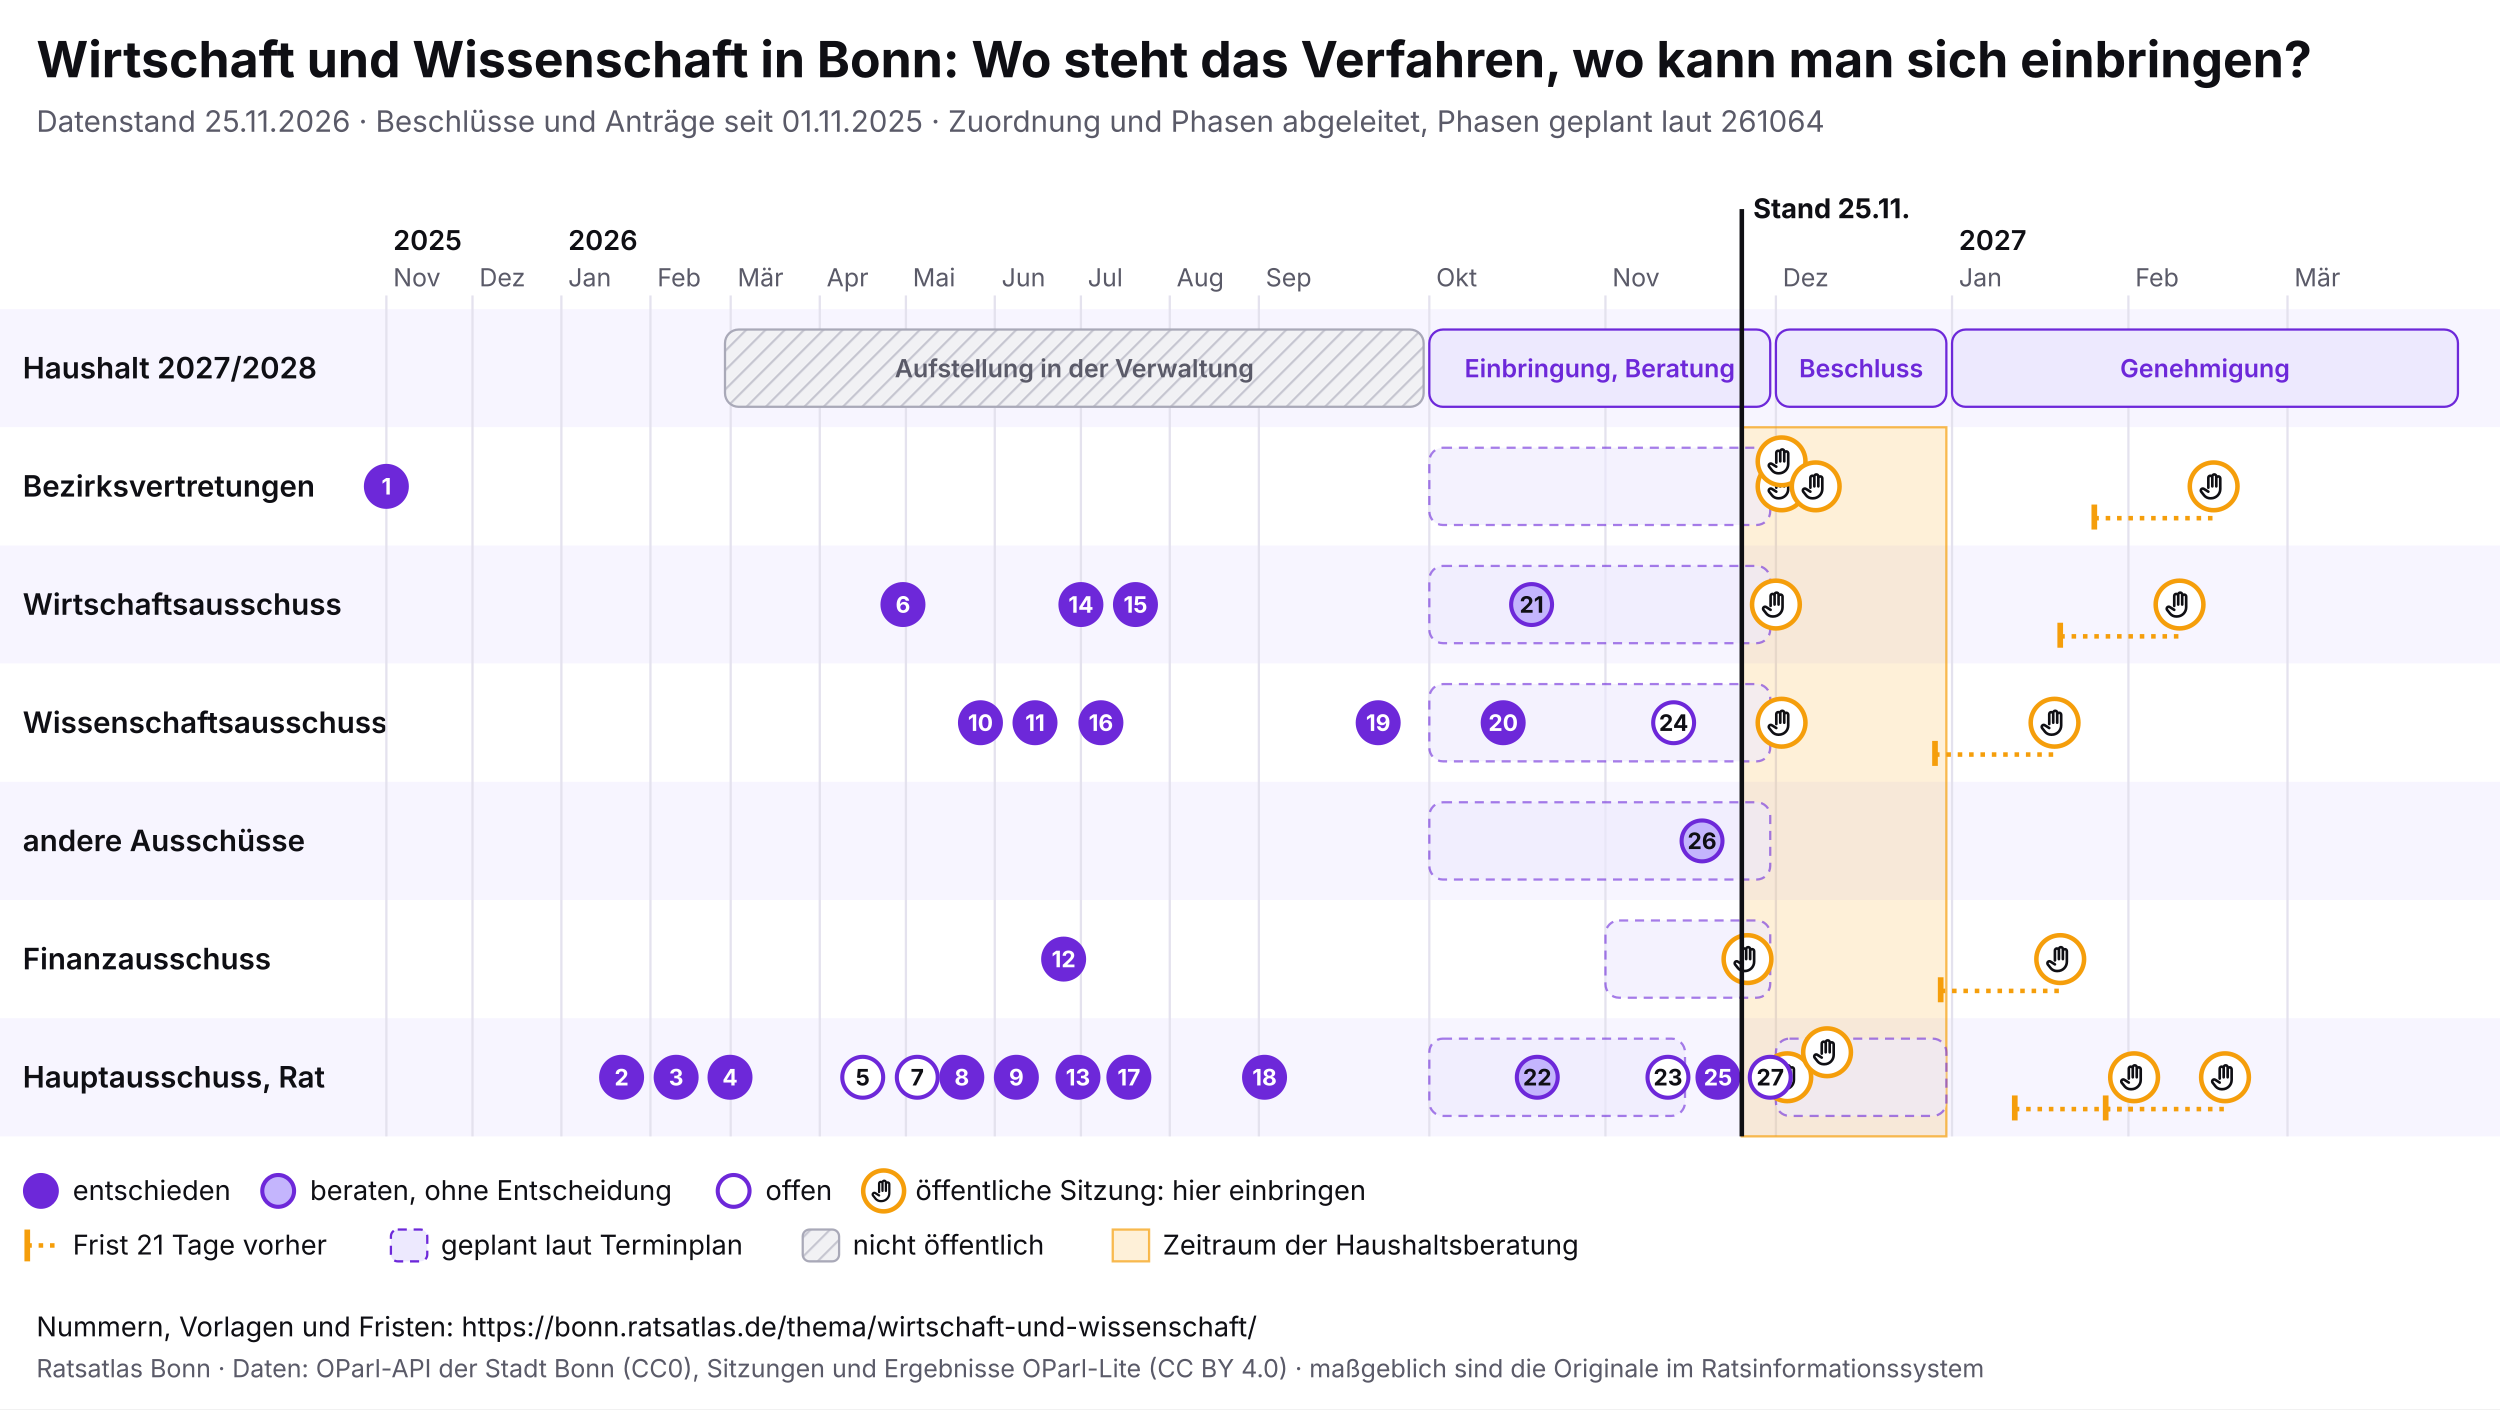
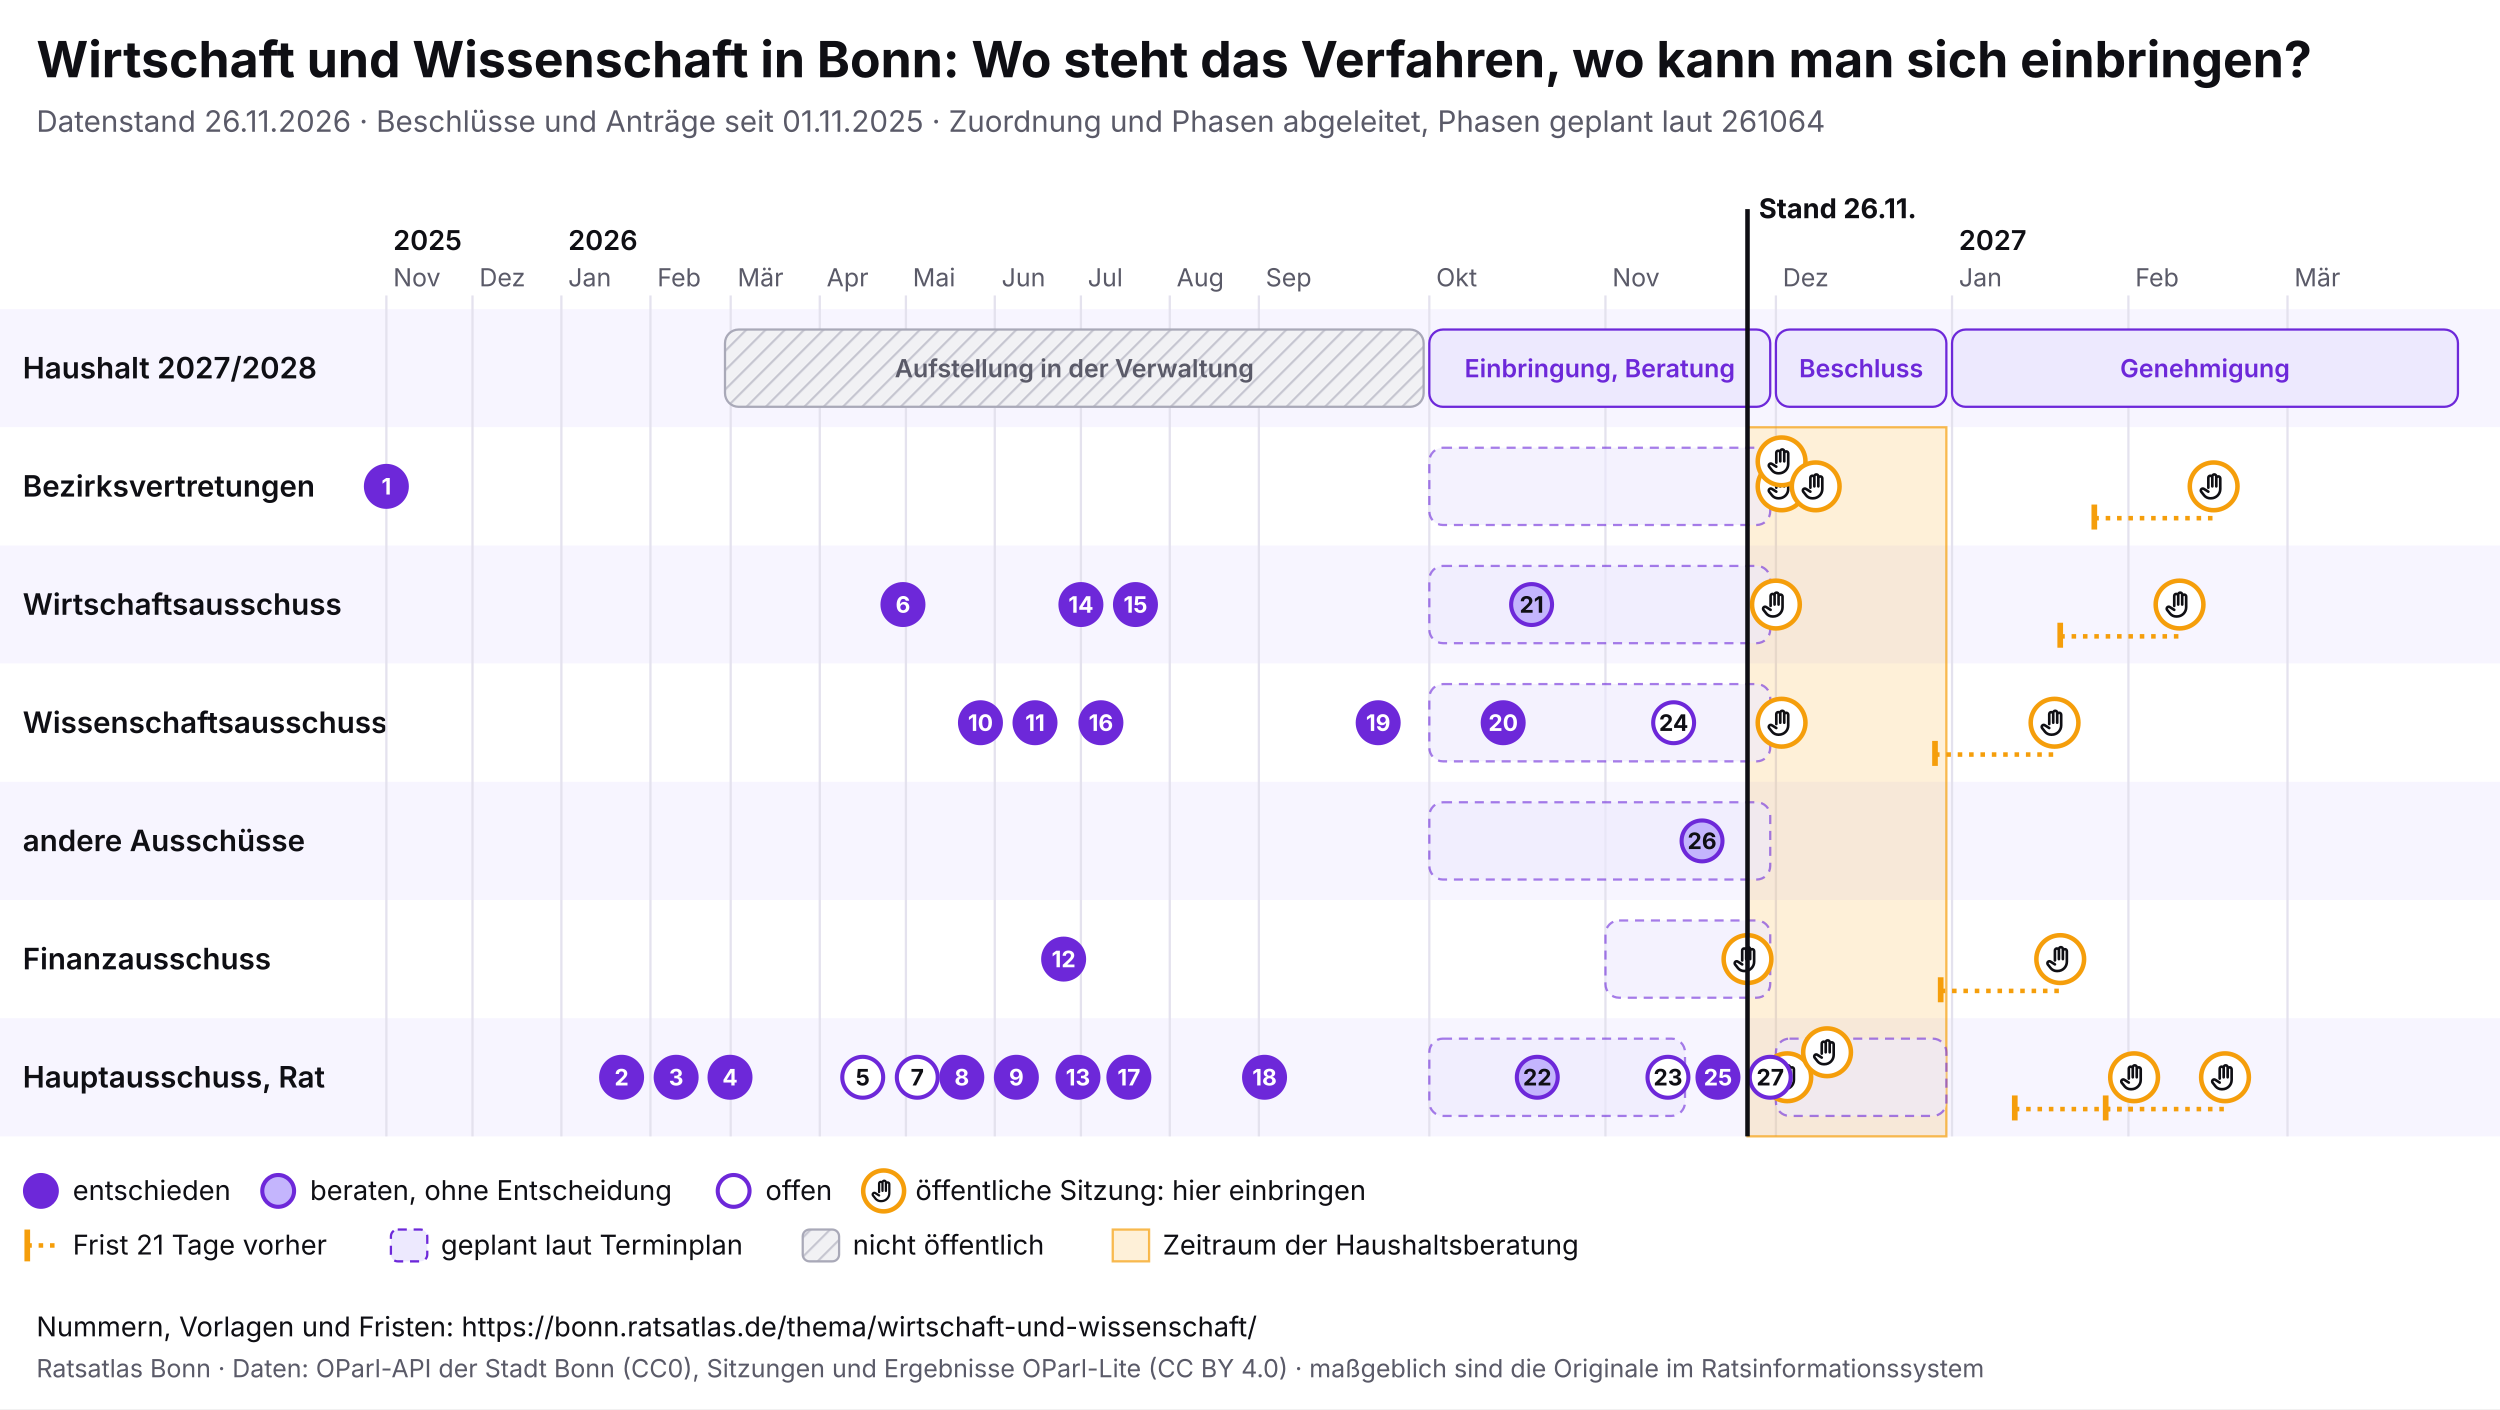
<svg xmlns="http://www.w3.org/2000/svg" viewBox="0 0 1100 620" width="1100" height="620" font-family="Inter, system-ui, sans-serif">
  <rect width="1100" height="620" fill="#ffffff" />
  <text x="16" y="34" font-size="22" font-weight="700" fill="#0f0f14">Wirtschaft und Wissenschaft in Bonn: Wo steht das Verfahren, wo kann man sich einbringen?</text>
-   <text x="16" y="58" font-size="13" fill="#5a5a68">Datenstand 25.11.2026 · Beschlüsse und Anträge seit 01.11.2025 · Zuordnung und Phasen abgeleitet, Phasen geplant laut 261064</text>
+   <text x="16" y="58" font-size="13" fill="#5a5a68">Datenstand 26.11.2026 · Beschlüsse und Anträge seit 01.11.2025 · Zuordnung und Phasen abgeleitet, Phasen geplant laut 261064</text>
  <svg x="0" y="74" width="1100" height="492" viewBox="0 0 1100 492" font-family="Inter, system-ui, sans-serif">
    <defs>
      <pattern id="pb-schraffur" width="6" height="6" patternUnits="userSpaceOnUse" patternTransform="rotate(45)">
        <rect width="6" height="6" fill="#f1f1f4" />
        <line x1="0" y1="0" x2="0" y2="6" stroke="#c9c9d3" stroke-width="2" />
      </pattern>
      <symbol id="pb-hand" viewBox="0 0 24 24">
        <path d="M8 13V5.5a1.5 1.5 0 0 1 3 0V12M11 11V4.5a1.5 1.5 0 0 1 3 0V12M14 11.5V6a1.5 1.5 0 0 1 3 0v8a7 7 0 0 1-7 7h-.6a6 6 0 0 1-4.5-2.1L2.6 16a1.5 1.5 0 0 1 2.2-2L8 16" />
      </symbol>
    </defs>
    <rect x="0" y="62" width="1100" height="52" fill="#f7f5ff" />
    <text x="10" y="92.5" font-size="13" font-weight="600" fill="#0f0f14">Haushalt 2027/2028</text>
    <rect x="0" y="114" width="1100" height="52" fill="#ffffff" />
    <text x="10" y="144.5" font-size="13" font-weight="600" fill="#0f0f14">Bezirksvertretungen</text>
    <rect x="0" y="166" width="1100" height="52" fill="#f7f5ff" />
    <text x="10" y="196.5" font-size="13" font-weight="600" fill="#0f0f14">Wirtschaftsausschuss</text>
    <rect x="0" y="218" width="1100" height="52" fill="#ffffff" />
    <text x="10" y="248.5" font-size="13" font-weight="600" fill="#0f0f14">Wissenschaftsausschuss</text>
    <rect x="0" y="270" width="1100" height="52" fill="#f7f5ff" />
    <text x="10" y="300.5" font-size="13" font-weight="600" fill="#0f0f14">andere Ausschüsse</text>
    <rect x="0" y="322" width="1100" height="52" fill="#ffffff" />
    <text x="10" y="352.5" font-size="13" font-weight="600" fill="#0f0f14">Finanzausschuss</text>
    <rect x="0" y="374" width="1100" height="52" fill="#f7f5ff" />
    <text x="10" y="404.5" font-size="13" font-weight="600" fill="#0f0f14">Hauptausschuss, Rat</text>
    <line x1="170.0" y1="56" x2="170.0" y2="426" stroke="#e4e2ee" />
    <text x="173.0" y="52" font-size="11" fill="#5a5a68">Nov</text>
    <text x="173.0" y="36" font-size="12" font-weight="600" fill="#0f0f14">2025</text>
    <line x1="207.9" y1="56" x2="207.9" y2="426" stroke="#e4e2ee" />
    <text x="210.9" y="52" font-size="11" fill="#5a5a68">Dez</text>
    <line x1="247.0" y1="56" x2="247.0" y2="426" stroke="#e4e2ee" />
    <text x="250.0" y="52" font-size="11" fill="#5a5a68">Jan</text>
    <text x="250.0" y="36" font-size="12" font-weight="600" fill="#0f0f14">2026</text>
    <line x1="286.2" y1="56" x2="286.2" y2="426" stroke="#e4e2ee" />
    <text x="289.2" y="52" font-size="11" fill="#5a5a68">Feb</text>
    <line x1="321.5" y1="56" x2="321.5" y2="426" stroke="#e4e2ee" />
    <text x="324.5" y="52" font-size="11" fill="#5a5a68">Mär</text>
    <line x1="360.7" y1="56" x2="360.7" y2="426" stroke="#e4e2ee" />
    <text x="363.7" y="52" font-size="11" fill="#5a5a68">Apr</text>
    <line x1="398.6" y1="56" x2="398.6" y2="426" stroke="#e4e2ee" />
    <text x="401.6" y="52" font-size="11" fill="#5a5a68">Mai</text>
    <line x1="437.7" y1="56" x2="437.7" y2="426" stroke="#e4e2ee" />
    <text x="440.7" y="52" font-size="11" fill="#5a5a68">Jun</text>
    <line x1="475.6" y1="56" x2="475.6" y2="426" stroke="#e4e2ee" />
    <text x="478.6" y="52" font-size="11" fill="#5a5a68">Jul</text>
    <line x1="514.7" y1="56" x2="514.7" y2="426" stroke="#e4e2ee" />
    <text x="517.7" y="52" font-size="11" fill="#5a5a68">Aug</text>
    <line x1="553.9" y1="56" x2="553.9" y2="426" stroke="#e4e2ee" />
    <text x="556.9" y="52" font-size="11" fill="#5a5a68">Sep</text>
    <line x1="628.9" y1="56" x2="628.9" y2="426" stroke="#e4e2ee" />
    <text x="631.9" y="52" font-size="11" fill="#5a5a68">Okt</text>
    <line x1="706.4" y1="56" x2="706.4" y2="426" stroke="#e4e2ee" />
    <text x="709.4" y="52" font-size="11" fill="#5a5a68">Nov</text>
    <line x1="781.4" y1="56" x2="781.4" y2="426" stroke="#e4e2ee" />
    <text x="784.4" y="52" font-size="11" fill="#5a5a68">Dez</text>
    <line x1="858.9" y1="56" x2="858.9" y2="426" stroke="#e4e2ee" />
    <text x="861.9" y="52" font-size="11" fill="#5a5a68">Jan</text>
    <text x="861.9" y="36" font-size="12" font-weight="600" fill="#0f0f14">2027</text>
    <line x1="936.5" y1="56" x2="936.5" y2="426" stroke="#e4e2ee" />
    <text x="939.5" y="52" font-size="11" fill="#5a5a68">Feb</text>
    <line x1="1006.5" y1="56" x2="1006.5" y2="426" stroke="#e4e2ee" />
    <text x="1009.5" y="52" font-size="11" fill="#5a5a68">Mär</text>
-     <rect x="766.4" y="114" width="90.0" height="312" fill="#f59e0b" fill-opacity="0.16" stroke="#f59e0b" stroke-opacity="0.7" />
+     <rect x="768.9" y="114" width="87.5" height="312" fill="#f59e0b" fill-opacity="0.16" stroke="#f59e0b" stroke-opacity="0.7" />
    <g>
      <rect x="319.0" y="71" width="307.4" height="34" rx="6" fill="url(#pb-schraffur)" stroke="#a9a9b8" />
      <text x="472.7" y="92.0" font-size="11" text-anchor="middle" font-weight="600" fill="#5a5a68">Aufstellung in der Verwaltung</text>
    </g>
    <g>
      <rect x="628.9" y="71" width="150.0" height="34" rx="6" fill="#ede9fe" stroke="#6d28d9" />
      <text x="703.9" y="92.0" font-size="11" text-anchor="middle" font-weight="600" fill="#6d28d9">Einbringung, Beratung</text>
    </g>
    <g>
      <rect x="781.4" y="71" width="75.0" height="34" rx="6" fill="#ede9fe" stroke="#6d28d9" />
      <text x="818.9" y="92.0" font-size="11" text-anchor="middle" font-weight="600" fill="#6d28d9">Beschluss</text>
    </g>
    <g>
      <rect x="858.9" y="71" width="222.6" height="34" rx="6" fill="#ede9fe" stroke="#6d28d9" />
      <text x="970.2" y="92.0" font-size="11" text-anchor="middle" font-weight="600" fill="#6d28d9">Genehmigung</text>
    </g>
    <g>
      <rect x="628.9" y="123" width="150.0" height="34" rx="6" fill="#ede9fe" fill-opacity="0.6" stroke="#6d28d9" stroke-opacity="0.6" stroke-dasharray="4 3" />
    </g>
    <g>
      <rect x="628.9" y="175" width="150.0" height="34" rx="6" fill="#ede9fe" fill-opacity="0.6" stroke="#6d28d9" stroke-opacity="0.6" stroke-dasharray="4 3" />
    </g>
    <g>
      <rect x="628.9" y="279" width="150.0" height="34" rx="6" fill="#ede9fe" fill-opacity="0.6" stroke="#6d28d9" stroke-opacity="0.6" stroke-dasharray="4 3" />
    </g>
    <g>
      <rect x="706.4" y="331" width="72.5" height="34" rx="6" fill="#ede9fe" fill-opacity="0.6" stroke="#6d28d9" stroke-opacity="0.6" stroke-dasharray="4 3" />
    </g>
    <g>
      <rect x="628.9" y="383" width="112.5" height="34" rx="6" fill="#ede9fe" fill-opacity="0.6" stroke="#6d28d9" stroke-opacity="0.6" stroke-dasharray="4 3" />
    </g>
    <g>
      <rect x="781.4" y="383" width="75.0" height="34" rx="6" fill="#ede9fe" fill-opacity="0.6" stroke="#6d28d9" stroke-opacity="0.6" stroke-dasharray="4 3" />
    </g>
    <g>
      <rect x="628.9" y="227" width="150.0" height="34" rx="6" fill="#ede9fe" fill-opacity="0.6" stroke="#6d28d9" stroke-opacity="0.6" stroke-dasharray="4 3" />
    </g>
    <g>
      <circle cx="768.9" cy="348.0" r="10.5" fill="#fff" stroke="#f59e0b" stroke-width="2" />
      <use href="#pb-hand" x="761.9" y="341.0" width="14" height="14" fill="none" stroke="#0f0f14" stroke-width="2" stroke-linecap="round" stroke-linejoin="round" />
    </g>
    <g>
      <circle cx="781.4" cy="192.0" r="10.5" fill="#fff" stroke="#f59e0b" stroke-width="2" />
      <use href="#pb-hand" x="774.4" y="185.0" width="14" height="14" fill="none" stroke="#0f0f14" stroke-width="2" stroke-linecap="round" stroke-linejoin="round" />
    </g>
    <g>
      <circle cx="783.9" cy="140.0" r="10.5" fill="#fff" stroke="#f59e0b" stroke-width="2" />
      <use href="#pb-hand" x="776.9" y="133.0" width="14" height="14" fill="none" stroke="#0f0f14" stroke-width="2" stroke-linecap="round" stroke-linejoin="round" />
    </g>
    <g>
      <circle cx="783.9" cy="129.0" r="10.5" fill="#fff" stroke="#f59e0b" stroke-width="2" />
      <use href="#pb-hand" x="776.9" y="122.0" width="14" height="14" fill="none" stroke="#0f0f14" stroke-width="2" stroke-linecap="round" stroke-linejoin="round" />
    </g>
    <g>
      <circle cx="783.9" cy="244.0" r="10.5" fill="#fff" stroke="#f59e0b" stroke-width="2" />
      <use href="#pb-hand" x="776.9" y="237.0" width="14" height="14" fill="none" stroke="#0f0f14" stroke-width="2" stroke-linecap="round" stroke-linejoin="round" />
    </g>
    <g>
      <circle cx="786.4" cy="400.0" r="10.5" fill="#fff" stroke="#f59e0b" stroke-width="2" />
      <use href="#pb-hand" x="779.4" y="393.0" width="14" height="14" fill="none" stroke="#0f0f14" stroke-width="2" stroke-linecap="round" stroke-linejoin="round" />
    </g>
    <g>
      <circle cx="798.9" cy="140.0" r="10.5" fill="#fff" stroke="#f59e0b" stroke-width="2" />
      <use href="#pb-hand" x="791.9" y="133.0" width="14" height="14" fill="none" stroke="#0f0f14" stroke-width="2" stroke-linecap="round" stroke-linejoin="round" />
    </g>
    <g>
      <circle cx="803.9" cy="389.0" r="10.5" fill="#fff" stroke="#f59e0b" stroke-width="2" />
      <use href="#pb-hand" x="796.9" y="382.0" width="14" height="14" fill="none" stroke="#0f0f14" stroke-width="2" stroke-linecap="round" stroke-linejoin="round" />
    </g>
    <line x1="851.4" y1="258.0" x2="904.0" y2="258.0" stroke="#f59e0b" stroke-width="2" stroke-dasharray="2 3" />
    <line x1="851.4" y1="252.0" x2="851.4" y2="263.0" stroke="#f59e0b" stroke-width="2.5" />
    <g>
      <circle cx="904.0" cy="244.0" r="10.5" fill="#fff" stroke="#f59e0b" stroke-width="2" />
      <use href="#pb-hand" x="897.0" y="237.0" width="14" height="14" fill="none" stroke="#0f0f14" stroke-width="2" stroke-linecap="round" stroke-linejoin="round" />
    </g>
    <line x1="853.9" y1="362.0" x2="906.5" y2="362.0" stroke="#f59e0b" stroke-width="2" stroke-dasharray="2 3" />
    <line x1="853.9" y1="356.0" x2="853.9" y2="367.0" stroke="#f59e0b" stroke-width="2.5" />
    <g>
      <circle cx="906.5" cy="348.0" r="10.5" fill="#fff" stroke="#f59e0b" stroke-width="2" />
      <use href="#pb-hand" x="899.5" y="341.0" width="14" height="14" fill="none" stroke="#0f0f14" stroke-width="2" stroke-linecap="round" stroke-linejoin="round" />
    </g>
    <line x1="886.5" y1="414.0" x2="939.0" y2="414.0" stroke="#f59e0b" stroke-width="2" stroke-dasharray="2 3" />
    <line x1="886.5" y1="408.0" x2="886.5" y2="419.0" stroke="#f59e0b" stroke-width="2.5" />
    <g>
      <circle cx="939.0" cy="400.0" r="10.5" fill="#fff" stroke="#f59e0b" stroke-width="2" />
      <use href="#pb-hand" x="932.0" y="393.0" width="14" height="14" fill="none" stroke="#0f0f14" stroke-width="2" stroke-linecap="round" stroke-linejoin="round" />
    </g>
    <line x1="906.5" y1="206.0" x2="959.0" y2="206.0" stroke="#f59e0b" stroke-width="2" stroke-dasharray="2 3" />
    <line x1="906.5" y1="200.0" x2="906.5" y2="211.0" stroke="#f59e0b" stroke-width="2.5" />
    <g>
      <circle cx="959.0" cy="192.0" r="10.5" fill="#fff" stroke="#f59e0b" stroke-width="2" />
      <use href="#pb-hand" x="952.0" y="185.0" width="14" height="14" fill="none" stroke="#0f0f14" stroke-width="2" stroke-linecap="round" stroke-linejoin="round" />
    </g>
    <line x1="921.5" y1="154.0" x2="974.0" y2="154.0" stroke="#f59e0b" stroke-width="2" stroke-dasharray="2 3" />
    <line x1="921.5" y1="148.0" x2="921.5" y2="159.0" stroke="#f59e0b" stroke-width="2.5" />
    <g>
      <circle cx="974.0" cy="140.0" r="10.5" fill="#fff" stroke="#f59e0b" stroke-width="2" />
      <use href="#pb-hand" x="967.0" y="133.0" width="14" height="14" fill="none" stroke="#0f0f14" stroke-width="2" stroke-linecap="round" stroke-linejoin="round" />
    </g>
    <line x1="926.5" y1="414.0" x2="979.0" y2="414.0" stroke="#f59e0b" stroke-width="2" stroke-dasharray="2 3" />
    <line x1="926.5" y1="408.0" x2="926.5" y2="419.0" stroke="#f59e0b" stroke-width="2.5" />
    <g>
      <circle cx="979.0" cy="400.0" r="10.5" fill="#fff" stroke="#f59e0b" stroke-width="2" />
      <use href="#pb-hand" x="972.0" y="393.0" width="14" height="14" fill="none" stroke="#0f0f14" stroke-width="2" stroke-linecap="round" stroke-linejoin="round" />
    </g>
    <g>
      <circle cx="170.0" cy="140.0" r="9" fill="#6d28d9" stroke="#6d28d9" stroke-width="1.8" />
      <text x="170.0" y="143.6" font-size="10" font-weight="700" text-anchor="middle" fill="#fff">1</text>
    </g>
    <g>
      <circle cx="273.5" cy="400.0" r="9" fill="#6d28d9" stroke="#6d28d9" stroke-width="1.8" />
      <text x="273.5" y="403.6" font-size="10" font-weight="700" text-anchor="middle" fill="#fff">2</text>
    </g>
    <g>
      <circle cx="297.5" cy="400.0" r="9" fill="#6d28d9" stroke="#6d28d9" stroke-width="1.8" />
      <text x="297.5" y="403.6" font-size="10" font-weight="700" text-anchor="middle" fill="#fff">3</text>
    </g>
    <g>
      <circle cx="321.2" cy="400.0" r="9" fill="#6d28d9" stroke="#6d28d9" stroke-width="1.8" />
      <text x="321.2" y="403.6" font-size="10" font-weight="700" text-anchor="middle" fill="#fff">4</text>
    </g>
    <g>
      <circle cx="379.6" cy="400.0" r="9" fill="#fff" stroke="#6d28d9" stroke-width="1.8" />
      <text x="379.6" y="403.6" font-size="10" font-weight="700" text-anchor="middle" fill="#0f0f14">5</text>
    </g>
    <g>
      <circle cx="397.3" cy="192.0" r="9" fill="#6d28d9" stroke="#6d28d9" stroke-width="1.8" />
      <text x="397.3" y="195.6" font-size="10" font-weight="700" text-anchor="middle" fill="#fff">6</text>
    </g>
    <g>
      <circle cx="403.6" cy="400.0" r="9" fill="#fff" stroke="#6d28d9" stroke-width="1.8" />
      <text x="403.6" y="403.6" font-size="10" font-weight="700" text-anchor="middle" fill="#0f0f14">7</text>
    </g>
    <g>
      <circle cx="423.2" cy="400.0" r="9" fill="#6d28d9" stroke="#6d28d9" stroke-width="1.8" />
      <text x="423.2" y="403.6" font-size="10" font-weight="700" text-anchor="middle" fill="#fff">8</text>
    </g>
    <g>
      <circle cx="447.2" cy="400.0" r="9" fill="#6d28d9" stroke="#6d28d9" stroke-width="1.8" />
      <text x="447.2" y="403.6" font-size="10" font-weight="700" text-anchor="middle" fill="#fff">9</text>
    </g>
    <g>
      <circle cx="431.4" cy="244.0" r="9" fill="#6d28d9" stroke="#6d28d9" stroke-width="1.8" />
      <text x="431.4" y="247.6" font-size="10" font-weight="700" text-anchor="middle" fill="#fff">10</text>
    </g>
    <g>
      <circle cx="455.4" cy="244.0" r="9" fill="#6d28d9" stroke="#6d28d9" stroke-width="1.8" />
      <text x="455.4" y="247.6" font-size="10" font-weight="700" text-anchor="middle" fill="#fff">11</text>
    </g>
    <g>
      <circle cx="468.0" cy="348.0" r="9" fill="#6d28d9" stroke="#6d28d9" stroke-width="1.8" />
      <text x="468.0" y="351.6" font-size="10" font-weight="700" text-anchor="middle" fill="#fff">12</text>
    </g>
    <g>
      <circle cx="474.3" cy="400.0" r="9" fill="#6d28d9" stroke="#6d28d9" stroke-width="1.8" />
      <text x="474.3" y="403.6" font-size="10" font-weight="700" text-anchor="middle" fill="#fff">13</text>
    </g>
    <g>
      <circle cx="475.6" cy="192.0" r="9" fill="#6d28d9" stroke="#6d28d9" stroke-width="1.8" />
      <text x="475.6" y="195.6" font-size="10" font-weight="700" text-anchor="middle" fill="#fff">14</text>
    </g>
    <g>
      <circle cx="499.6" cy="192.0" r="9" fill="#6d28d9" stroke="#6d28d9" stroke-width="1.8" />
      <text x="499.6" y="195.6" font-size="10" font-weight="700" text-anchor="middle" fill="#fff">15</text>
    </g>
    <g>
      <circle cx="484.4" cy="244.0" r="9" fill="#6d28d9" stroke="#6d28d9" stroke-width="1.8" />
      <text x="484.4" y="247.6" font-size="10" font-weight="700" text-anchor="middle" fill="#fff">16</text>
    </g>
    <g>
      <circle cx="496.7" cy="400.0" r="9" fill="#6d28d9" stroke="#6d28d9" stroke-width="1.8" />
      <text x="496.7" y="403.6" font-size="10" font-weight="700" text-anchor="middle" fill="#fff">17</text>
    </g>
    <g>
      <circle cx="556.4" cy="400.0" r="9" fill="#6d28d9" stroke="#6d28d9" stroke-width="1.8" />
      <text x="556.4" y="403.6" font-size="10" font-weight="700" text-anchor="middle" fill="#fff">18</text>
    </g>
    <g>
      <circle cx="606.4" cy="244.0" r="9" fill="#6d28d9" stroke="#6d28d9" stroke-width="1.8" />
      <text x="606.4" y="247.6" font-size="10" font-weight="700" text-anchor="middle" fill="#fff">19</text>
    </g>
    <g>
      <circle cx="661.4" cy="244.0" r="9" fill="#6d28d9" stroke="#6d28d9" stroke-width="1.8" />
      <text x="661.4" y="247.6" font-size="10" font-weight="700" text-anchor="middle" fill="#fff">20</text>
    </g>
    <g>
      <circle cx="673.9" cy="192.0" r="9" fill="#c4b5fd" stroke="#6d28d9" stroke-width="1.8" />
      <text x="673.9" y="195.6" font-size="10" font-weight="700" text-anchor="middle" fill="#0f0f14">21</text>
    </g>
    <g>
      <circle cx="676.4" cy="400.0" r="9" fill="#c4b5fd" stroke="#6d28d9" stroke-width="1.8" />
      <text x="676.4" y="403.6" font-size="10" font-weight="700" text-anchor="middle" fill="#0f0f14">22</text>
    </g>
    <g>
      <circle cx="733.9" cy="400.0" r="9" fill="#fff" stroke="#6d28d9" stroke-width="1.8" />
      <text x="733.9" y="403.6" font-size="10" font-weight="700" text-anchor="middle" fill="#0f0f14">23</text>
    </g>
    <g>
      <circle cx="736.4" cy="244.0" r="9" fill="#fff" stroke="#6d28d9" stroke-width="1.8" />
      <text x="736.4" y="247.6" font-size="10" font-weight="700" text-anchor="middle" fill="#0f0f14">24</text>
    </g>
    <g>
      <circle cx="755.9" cy="400.0" r="9" fill="#6d28d9" stroke="#6d28d9" stroke-width="1.8" />
      <text x="755.9" y="403.6" font-size="10" font-weight="700" text-anchor="middle" fill="#fff">25</text>
    </g>
    <g>
      <circle cx="748.9" cy="296.0" r="9" fill="#c4b5fd" stroke="#6d28d9" stroke-width="1.8" />
      <text x="748.9" y="299.6" font-size="10" font-weight="700" text-anchor="middle" fill="#0f0f14">26</text>
    </g>
    <g>
      <circle cx="778.9" cy="400.0" r="9" fill="#fff" stroke="#6d28d9" stroke-width="1.8" />
      <text x="778.9" y="403.6" font-size="10" font-weight="700" text-anchor="middle" fill="#0f0f14">27</text>
    </g>
-     <line x1="766.4" y1="18" x2="766.4" y2="426" stroke="#0f0f14" stroke-width="2" pointer-events="none" />
-     <text x="771.4" y="22" font-size="12" font-weight="700" fill="#0f0f14">Stand 25.11.</text>
+     <line x1="768.9" y1="18" x2="768.9" y2="426" stroke="#0f0f14" stroke-width="2" pointer-events="none" />
+     <text x="773.9" y="22" font-size="12" font-weight="700" fill="#0f0f14">Stand 26.11.</text>
    <circle cx="18" cy="450" r="7" fill="#6d28d9" stroke="#6d28d9" stroke-width="1.8" />
    <text x="32" y="454" font-size="12" fill="#0f0f14">entschieden</text>
    <circle cx="122.4" cy="450" r="7" fill="#c4b5fd" stroke="#6d28d9" stroke-width="1.8" />
    <text x="136.4" y="454" font-size="12" fill="#0f0f14">beraten, ohne Entscheidung</text>
    <circle cx="322.8" cy="450" r="7" fill="#fff" stroke="#6d28d9" stroke-width="1.8" />
    <text x="336.8" y="454" font-size="12" fill="#0f0f14">offen</text>
    <circle cx="388.8" cy="450" r="9" fill="#fff" stroke="#f59e0b" stroke-width="2" />
    <use href="#pb-hand" x="382.8" y="444" width="12" height="12" fill="none" stroke="#0f0f14" stroke-width="2" stroke-linecap="round" stroke-linejoin="round" />
    <text x="402.8" y="454" font-size="12" fill="#0f0f14">öffentliche Sitzung: hier einbringen</text>
    <line x1="12" y1="467" x2="12" y2="481" stroke="#f59e0b" stroke-width="2.5" />
    <line x1="12" y1="474" x2="26" y2="474" stroke="#f59e0b" stroke-width="2" stroke-dasharray="2 3" />
    <text x="32" y="478" font-size="12" fill="#0f0f14">Frist 21 Tage vorher</text>
    <rect x="172.0" y="467" width="16" height="14" rx="3" fill="#ede9fe" stroke="#6d28d9" stroke-dasharray="4 3" />
    <text x="194.0" y="478" font-size="12" fill="#0f0f14">geplant laut Terminplan</text>
    <rect x="353.2" y="467" width="16" height="14" rx="3" fill="url(#pb-schraffur)" stroke="#a9a9b8" />
    <text x="375.2" y="478" font-size="12" fill="#0f0f14">nicht öffentlich</text>
    <rect x="489.6" y="467" width="16" height="14" fill="#f59e0b" fill-opacity="0.16" stroke="#f59e0b" stroke-opacity="0.7" />
    <text x="511.6" y="478" font-size="12" fill="#0f0f14">Zeitraum der Haushaltsberatung</text>
  </svg>
  <text x="16" y="588" font-size="12" fill="#0f0f14">Nummern, Vorlagen und Fristen: https://bonn.ratsatlas.de/thema/wirtschaft-und-wissenschaft/</text>
  <text x="16" y="606" font-size="11" fill="#5a5a68">Ratsatlas Bonn · Daten: OParl-API der Stadt Bonn (CC0), Sitzungen und Ergebnisse OParl-Lite (CC BY 4.0) · maßgeblich sind die Originale im Ratsinformationssystem</text>
</svg>
